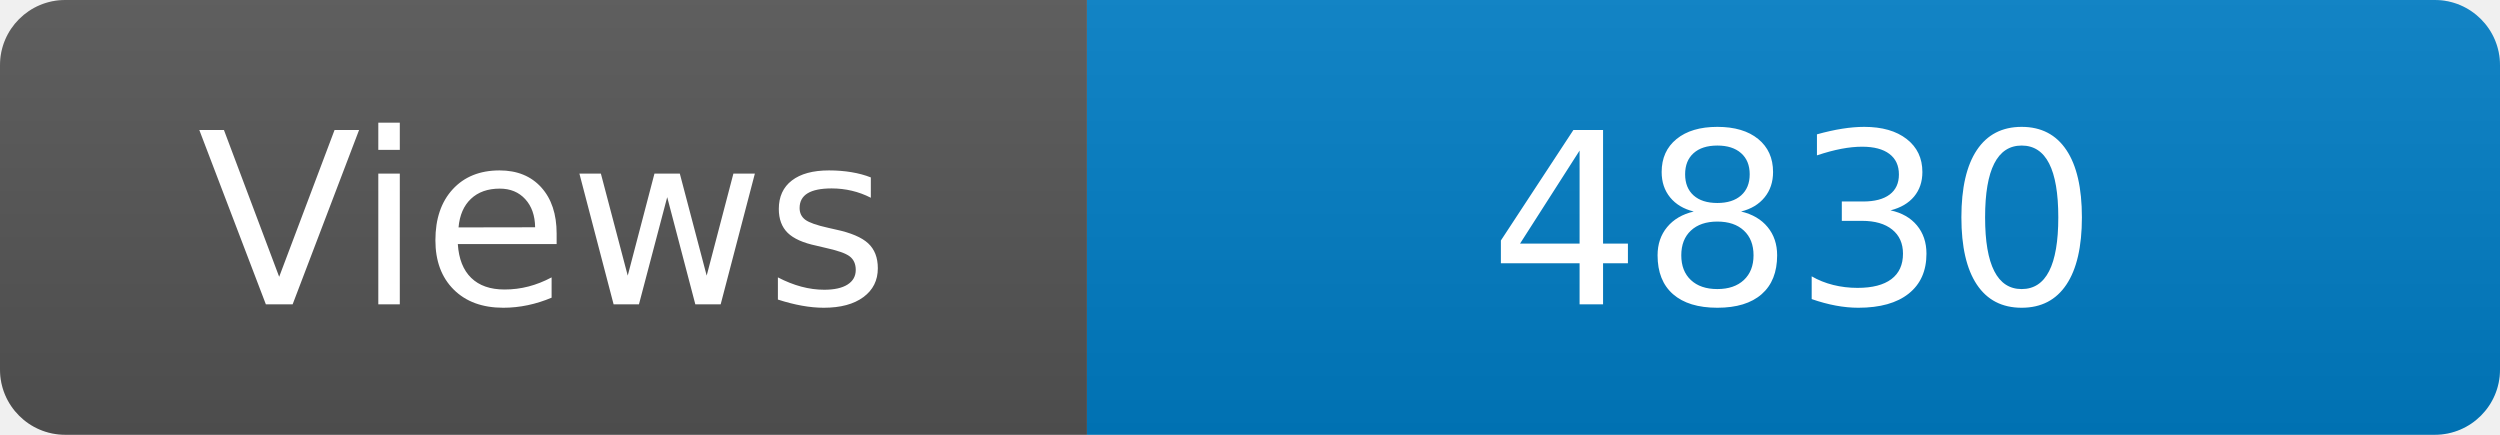
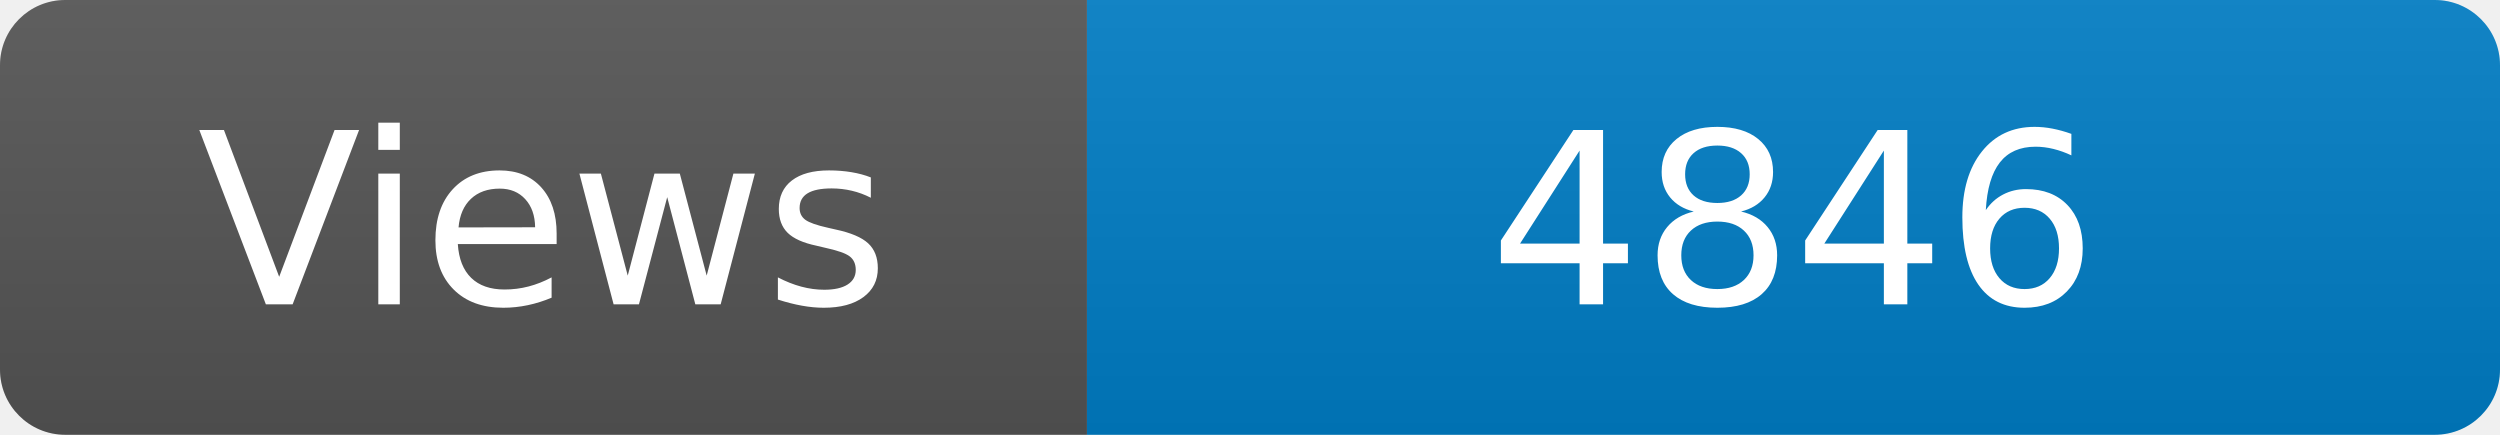
<svg xmlns="http://www.w3.org/2000/svg" width="115" height="20" role="img" aria-label="Maintained?: yes">
  <linearGradient id="s" x2="0" y2="100%">
    <stop offset="0" stop-color="#bbb" stop-opacity=".1" />
    <stop offset="1" stop-opacity=".1" />
  </linearGradient>
  <clipPath id="r">
    <rect width="115" height="20" rx="3" fill="#fff" />
  </clipPath>
  <g clip-path="url(#r)">
    <rect width="50" height="20" fill="#555" />
    <rect x="50" width="160" height="20" fill="#007ec6" />
    <rect width="115" height="20" fill="url(#s)" />
  </g>
  <g fill="#fff" text-anchor="middle" font-family="Verdana,Geneva,DejaVu Sans,sans-serif" font-size="110">
    <text x="250" y="140" transform="scale(.1)" fill="#fff">Views</text>
-     <text x="825" y="140" transform="scale(.1)" fill="#fff">4830</text>
+     <text x="825" y="140" transform="scale(.1)" fill="#fff">4846</text>
  </g>
</svg>
